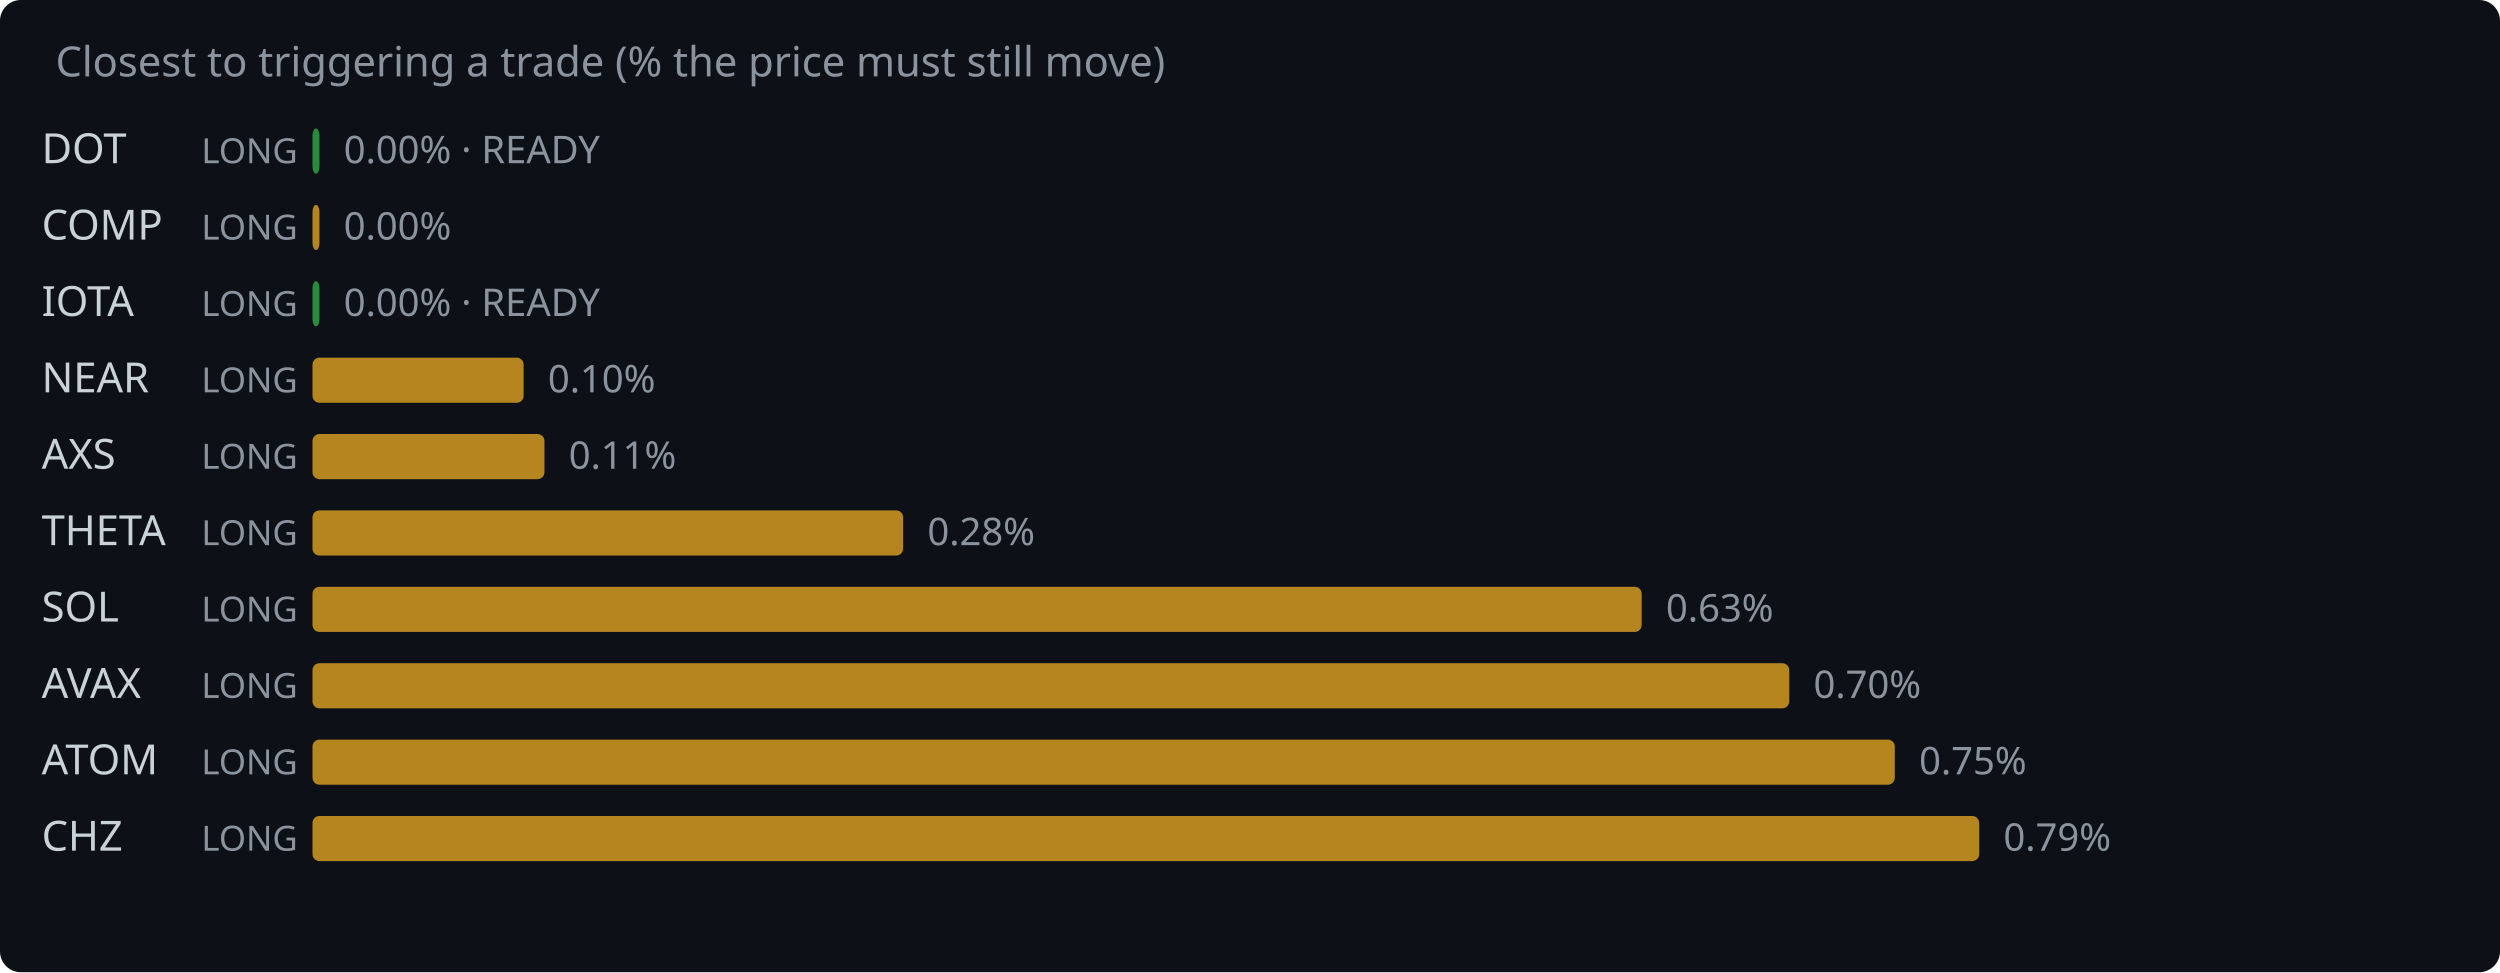
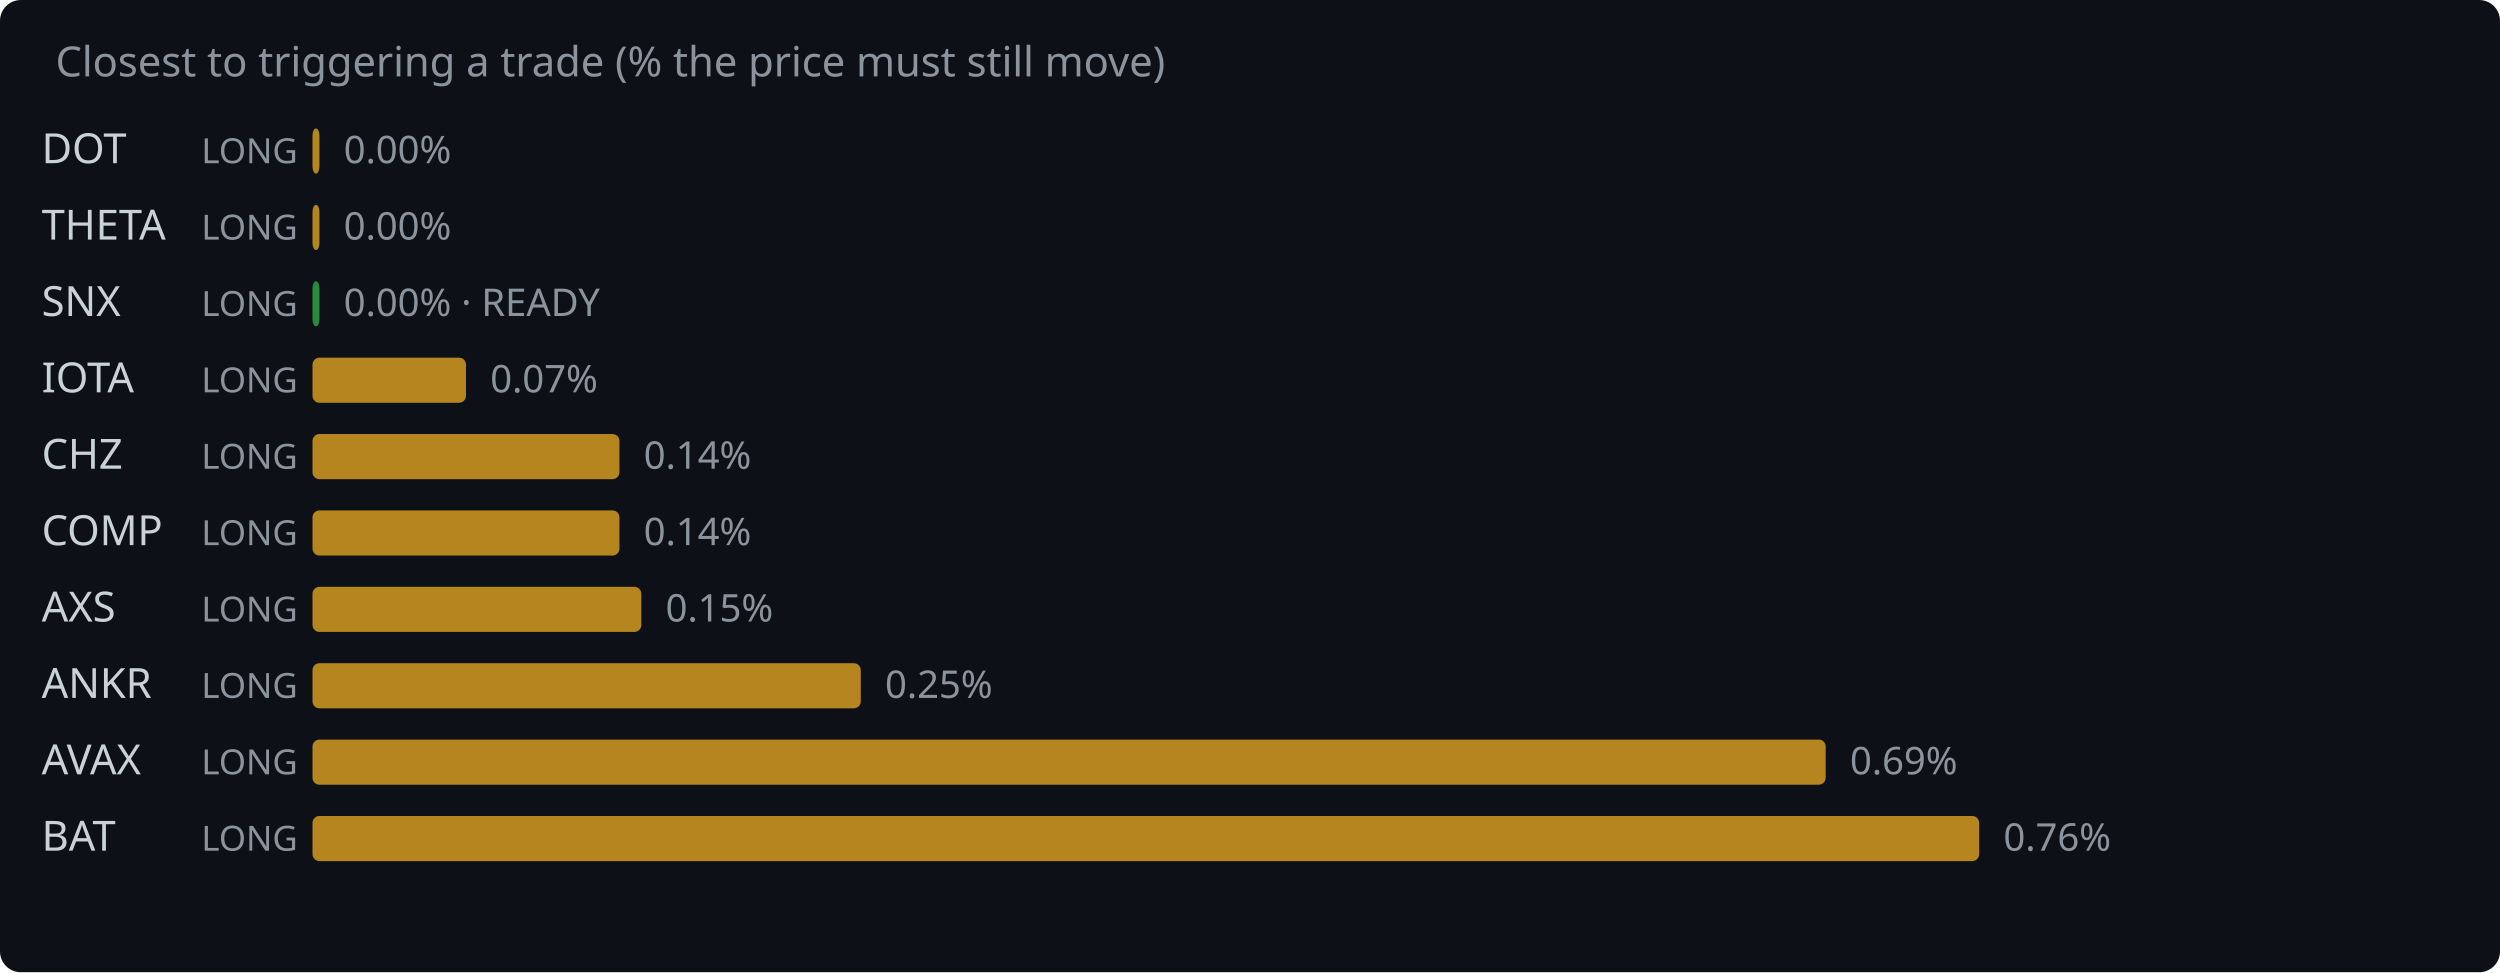
<svg xmlns="http://www.w3.org/2000/svg" width="720" height="280" viewBox="0 0 720 280">
  <rect width="720" height="280" fill="#0d1117" rx="6" />
  <text x="16" y="22" fill="#8b949e" font-family="system-ui,sans-serif" font-size="12">Closest to triggering a trade (% the price must still move)</text>
  <text x="12" y="47" fill="#c9d1d9" font-family="system-ui,sans-serif" font-size="12">DOT</text>
  <text x="58" y="47" fill="#8b949e" font-family="system-ui,sans-serif" font-size="10">LONG</text>
-   <rect x="90" y="37" width="2.0" height="13" rx="2" fill="#2ea043" opacity="0.85" />
-   <text x="99.0" y="47" fill="#8b949e" font-family="system-ui,sans-serif" font-size="11">0.00% · READY</text>
-   <text x="12" y="69" fill="#c9d1d9" font-family="system-ui,sans-serif" font-size="12">COMP</text>
+   <rect x="90" y="37" width="2.0" height="13" rx="2" fill="#d29922" opacity="0.85" />
+   <text x="99.0" y="47" fill="#8b949e" font-family="system-ui,sans-serif" font-size="11">0.00%</text>
+   <text x="12" y="69" fill="#c9d1d9" font-family="system-ui,sans-serif" font-size="12">THETA</text>
  <text x="58" y="69" fill="#8b949e" font-family="system-ui,sans-serif" font-size="10">LONG</text>
  <rect x="90" y="59" width="2.0" height="13" rx="2" fill="#d29922" opacity="0.85" />
  <text x="99.0" y="69" fill="#8b949e" font-family="system-ui,sans-serif" font-size="11">0.00%</text>
-   <text x="12" y="91" fill="#c9d1d9" font-family="system-ui,sans-serif" font-size="12">IOTA</text>
+   <text x="12" y="91" fill="#c9d1d9" font-family="system-ui,sans-serif" font-size="12">SNX</text>
  <text x="58" y="91" fill="#8b949e" font-family="system-ui,sans-serif" font-size="10">LONG</text>
  <rect x="90" y="81" width="2.0" height="13" rx="2" fill="#2ea043" opacity="0.85" />
  <text x="99.0" y="91" fill="#8b949e" font-family="system-ui,sans-serif" font-size="11">0.00% · READY</text>
-   <text x="12" y="113" fill="#c9d1d9" font-family="system-ui,sans-serif" font-size="12">NEAR</text>
+   <text x="12" y="113" fill="#c9d1d9" font-family="system-ui,sans-serif" font-size="12">IOTA</text>
  <text x="58" y="113" fill="#8b949e" font-family="system-ui,sans-serif" font-size="10">LONG</text>
-   <rect x="90" y="103" width="60.8" height="13" rx="2" fill="#d29922" opacity="0.85" />
-   <text x="157.8" y="113" fill="#8b949e" font-family="system-ui,sans-serif" font-size="11">0.10%</text>
-   <text x="12" y="135" fill="#c9d1d9" font-family="system-ui,sans-serif" font-size="12">AXS</text>
+   <rect x="90" y="103" width="44.2" height="13" rx="2" fill="#d29922" opacity="0.85" />
+   <text x="141.2" y="113" fill="#8b949e" font-family="system-ui,sans-serif" font-size="11">0.07%</text>
+   <text x="12" y="135" fill="#c9d1d9" font-family="system-ui,sans-serif" font-size="12">CHZ</text>
  <text x="58" y="135" fill="#8b949e" font-family="system-ui,sans-serif" font-size="10">LONG</text>
-   <rect x="90" y="125" width="66.8" height="13" rx="2" fill="#d29922" opacity="0.85" />
-   <text x="163.8" y="135" fill="#8b949e" font-family="system-ui,sans-serif" font-size="11">0.11%</text>
-   <text x="12" y="157" fill="#c9d1d9" font-family="system-ui,sans-serif" font-size="12">THETA</text>
+   <rect x="90" y="125" width="88.4" height="13" rx="2" fill="#d29922" opacity="0.85" />
+   <text x="185.4" y="135" fill="#8b949e" font-family="system-ui,sans-serif" font-size="11">0.14%</text>
+   <text x="12" y="157" fill="#c9d1d9" font-family="system-ui,sans-serif" font-size="12">COMP</text>
  <text x="58" y="157" fill="#8b949e" font-family="system-ui,sans-serif" font-size="10">LONG</text>
-   <rect x="90" y="147" width="170.1" height="13" rx="2" fill="#d29922" opacity="0.85" />
-   <text x="267.1" y="157" fill="#8b949e" font-family="system-ui,sans-serif" font-size="11">0.28%</text>
-   <text x="12" y="179" fill="#c9d1d9" font-family="system-ui,sans-serif" font-size="12">SOL</text>
+   <rect x="90" y="147" width="88.4" height="13" rx="2" fill="#d29922" opacity="0.85" />
+   <text x="185.4" y="157" fill="#8b949e" font-family="system-ui,sans-serif" font-size="11">0.14%</text>
+   <text x="12" y="179" fill="#c9d1d9" font-family="system-ui,sans-serif" font-size="12">AXS</text>
  <text x="58" y="179" fill="#8b949e" font-family="system-ui,sans-serif" font-size="10">LONG</text>
-   <rect x="90" y="169" width="382.8" height="13" rx="2" fill="#d29922" opacity="0.85" />
-   <text x="479.8" y="179" fill="#8b949e" font-family="system-ui,sans-serif" font-size="11">0.63%</text>
-   <text x="12" y="201" fill="#c9d1d9" font-family="system-ui,sans-serif" font-size="12">AVAX</text>
+   <rect x="90" y="169" width="94.7" height="13" rx="2" fill="#d29922" opacity="0.85" />
+   <text x="191.7" y="179" fill="#8b949e" font-family="system-ui,sans-serif" font-size="11">0.15%</text>
+   <text x="12" y="201" fill="#c9d1d9" font-family="system-ui,sans-serif" font-size="12">ANKR</text>
  <text x="58" y="201" fill="#8b949e" font-family="system-ui,sans-serif" font-size="10">LONG</text>
-   <rect x="90" y="191" width="425.3" height="13" rx="2" fill="#d29922" opacity="0.85" />
-   <text x="522.3" y="201" fill="#8b949e" font-family="system-ui,sans-serif" font-size="11">0.70%</text>
-   <text x="12" y="223" fill="#c9d1d9" font-family="system-ui,sans-serif" font-size="12">ATOM</text>
+   <rect x="90" y="191" width="157.9" height="13" rx="2" fill="#d29922" opacity="0.85" />
+   <text x="254.9" y="201" fill="#8b949e" font-family="system-ui,sans-serif" font-size="11">0.25%</text>
+   <text x="12" y="223" fill="#c9d1d9" font-family="system-ui,sans-serif" font-size="12">AVAX</text>
  <text x="58" y="223" fill="#8b949e" font-family="system-ui,sans-serif" font-size="10">LONG</text>
-   <rect x="90" y="213" width="455.7" height="13" rx="2" fill="#d29922" opacity="0.85" />
-   <text x="552.7" y="223" fill="#8b949e" font-family="system-ui,sans-serif" font-size="11">0.75%</text>
-   <text x="12" y="245" fill="#c9d1d9" font-family="system-ui,sans-serif" font-size="12">CHZ</text>
+   <rect x="90" y="213" width="435.8" height="13" rx="2" fill="#d29922" opacity="0.85" />
+   <text x="532.8" y="223" fill="#8b949e" font-family="system-ui,sans-serif" font-size="11">0.69%</text>
+   <text x="12" y="245" fill="#c9d1d9" font-family="system-ui,sans-serif" font-size="12">BAT</text>
  <text x="58" y="245" fill="#8b949e" font-family="system-ui,sans-serif" font-size="10">LONG</text>
  <rect x="90" y="235" width="480.0" height="13" rx="2" fill="#d29922" opacity="0.85" />
-   <text x="577.0" y="245" fill="#8b949e" font-family="system-ui,sans-serif" font-size="11">0.79%</text>
+   <text x="577.0" y="245" fill="#8b949e" font-family="system-ui,sans-serif" font-size="11">0.76%</text>
</svg>
